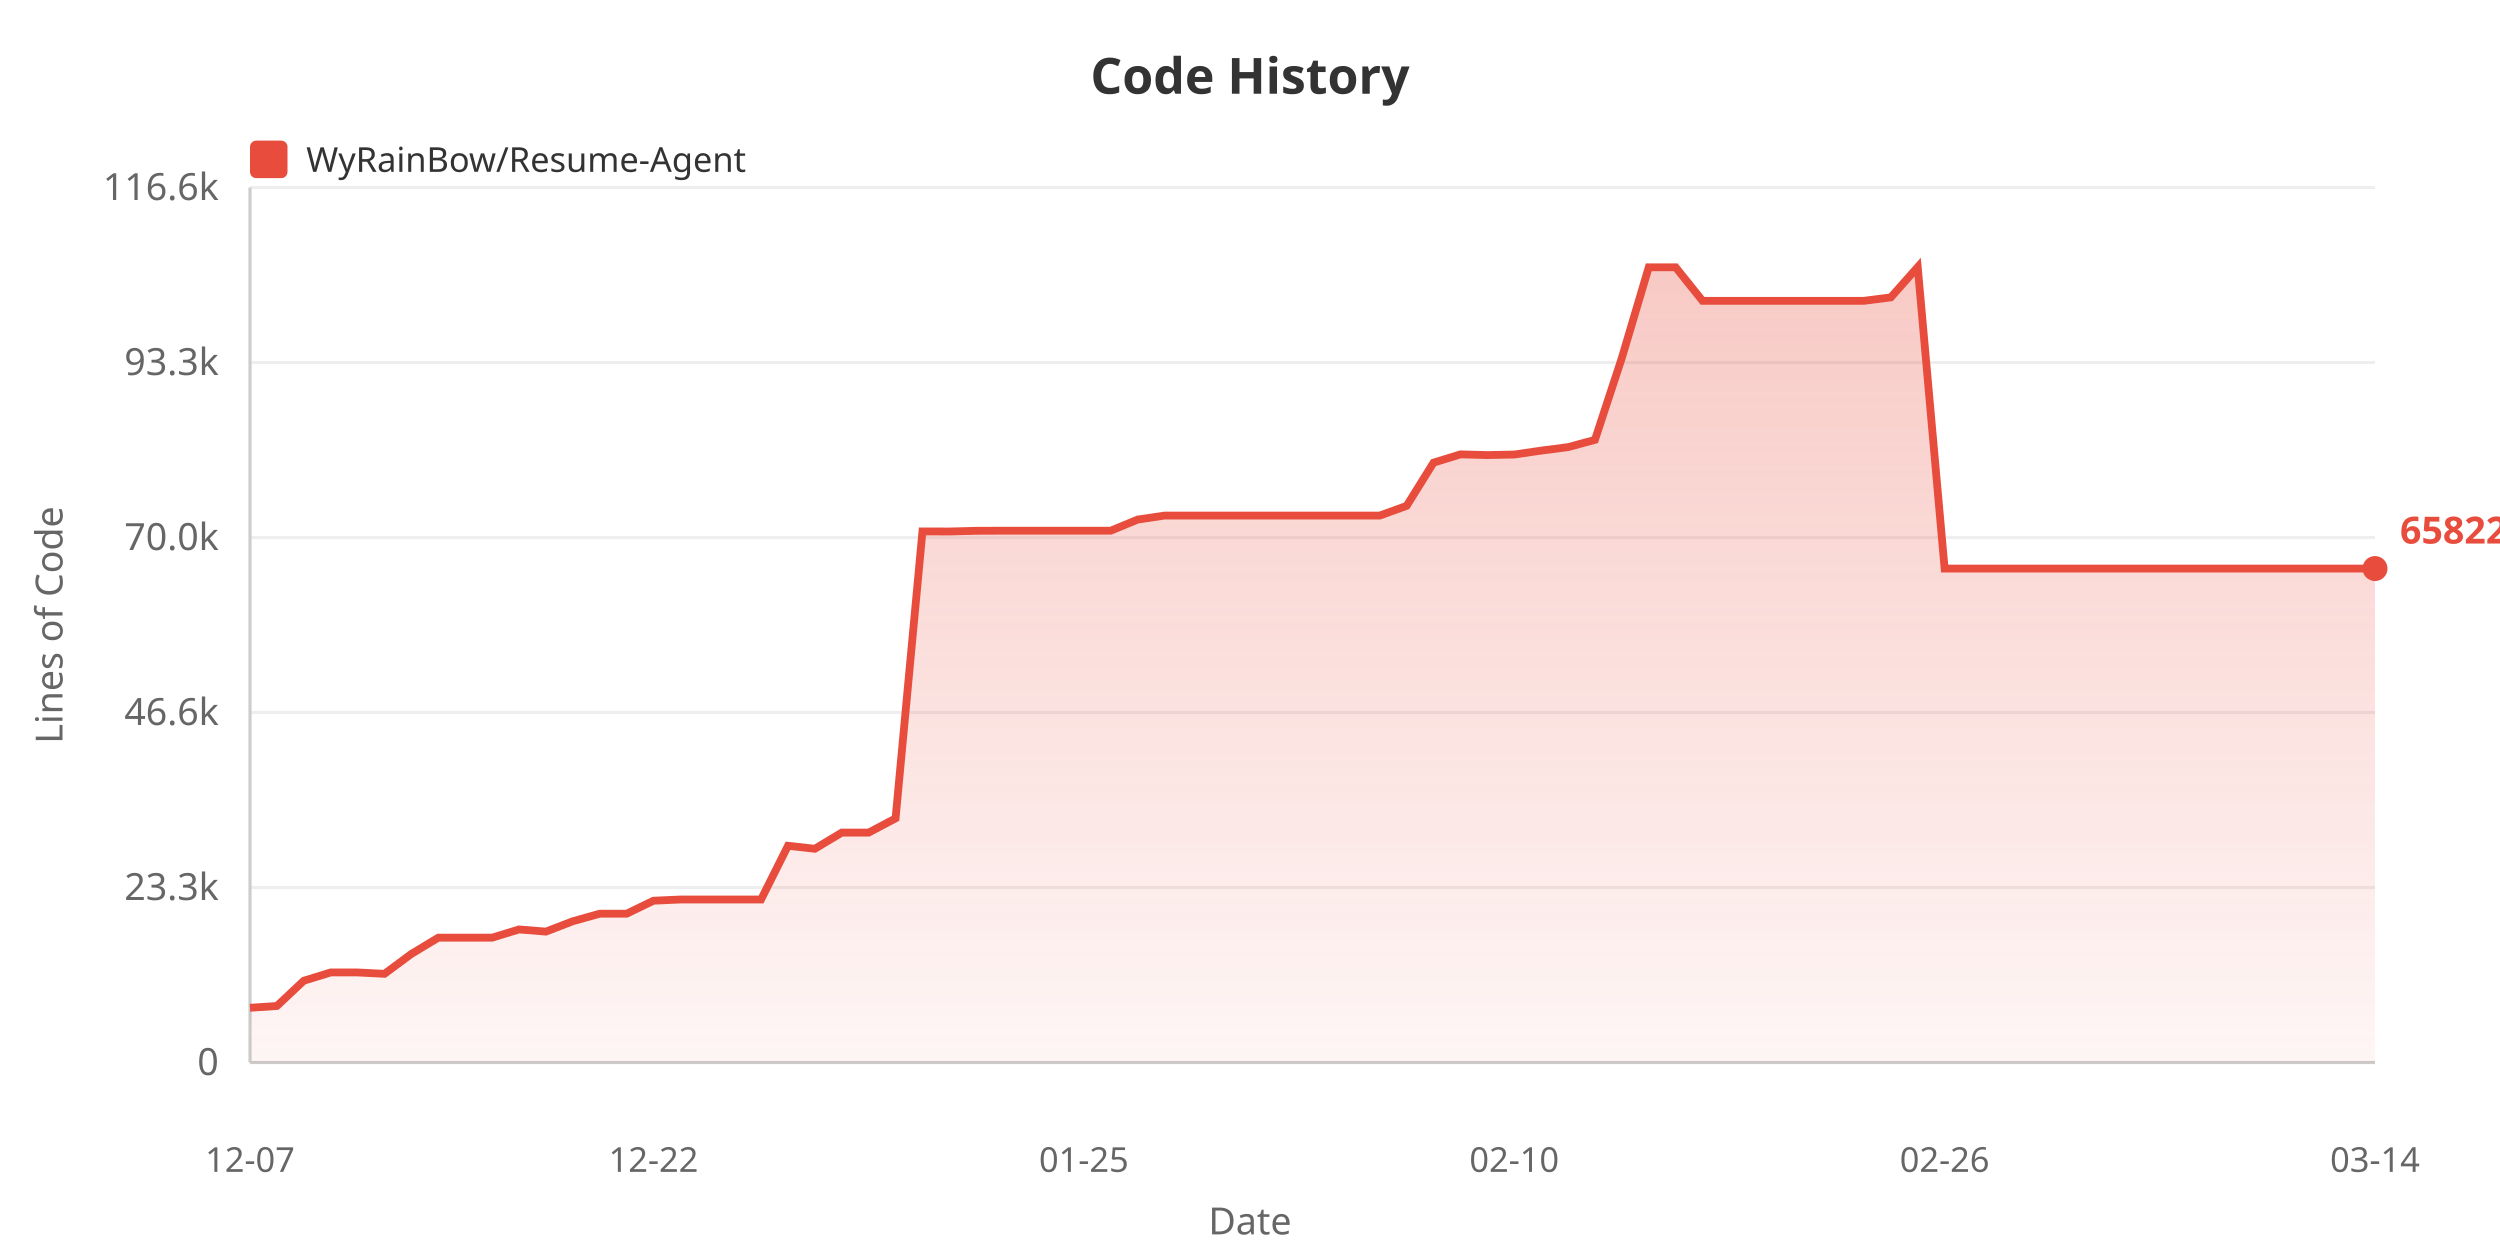
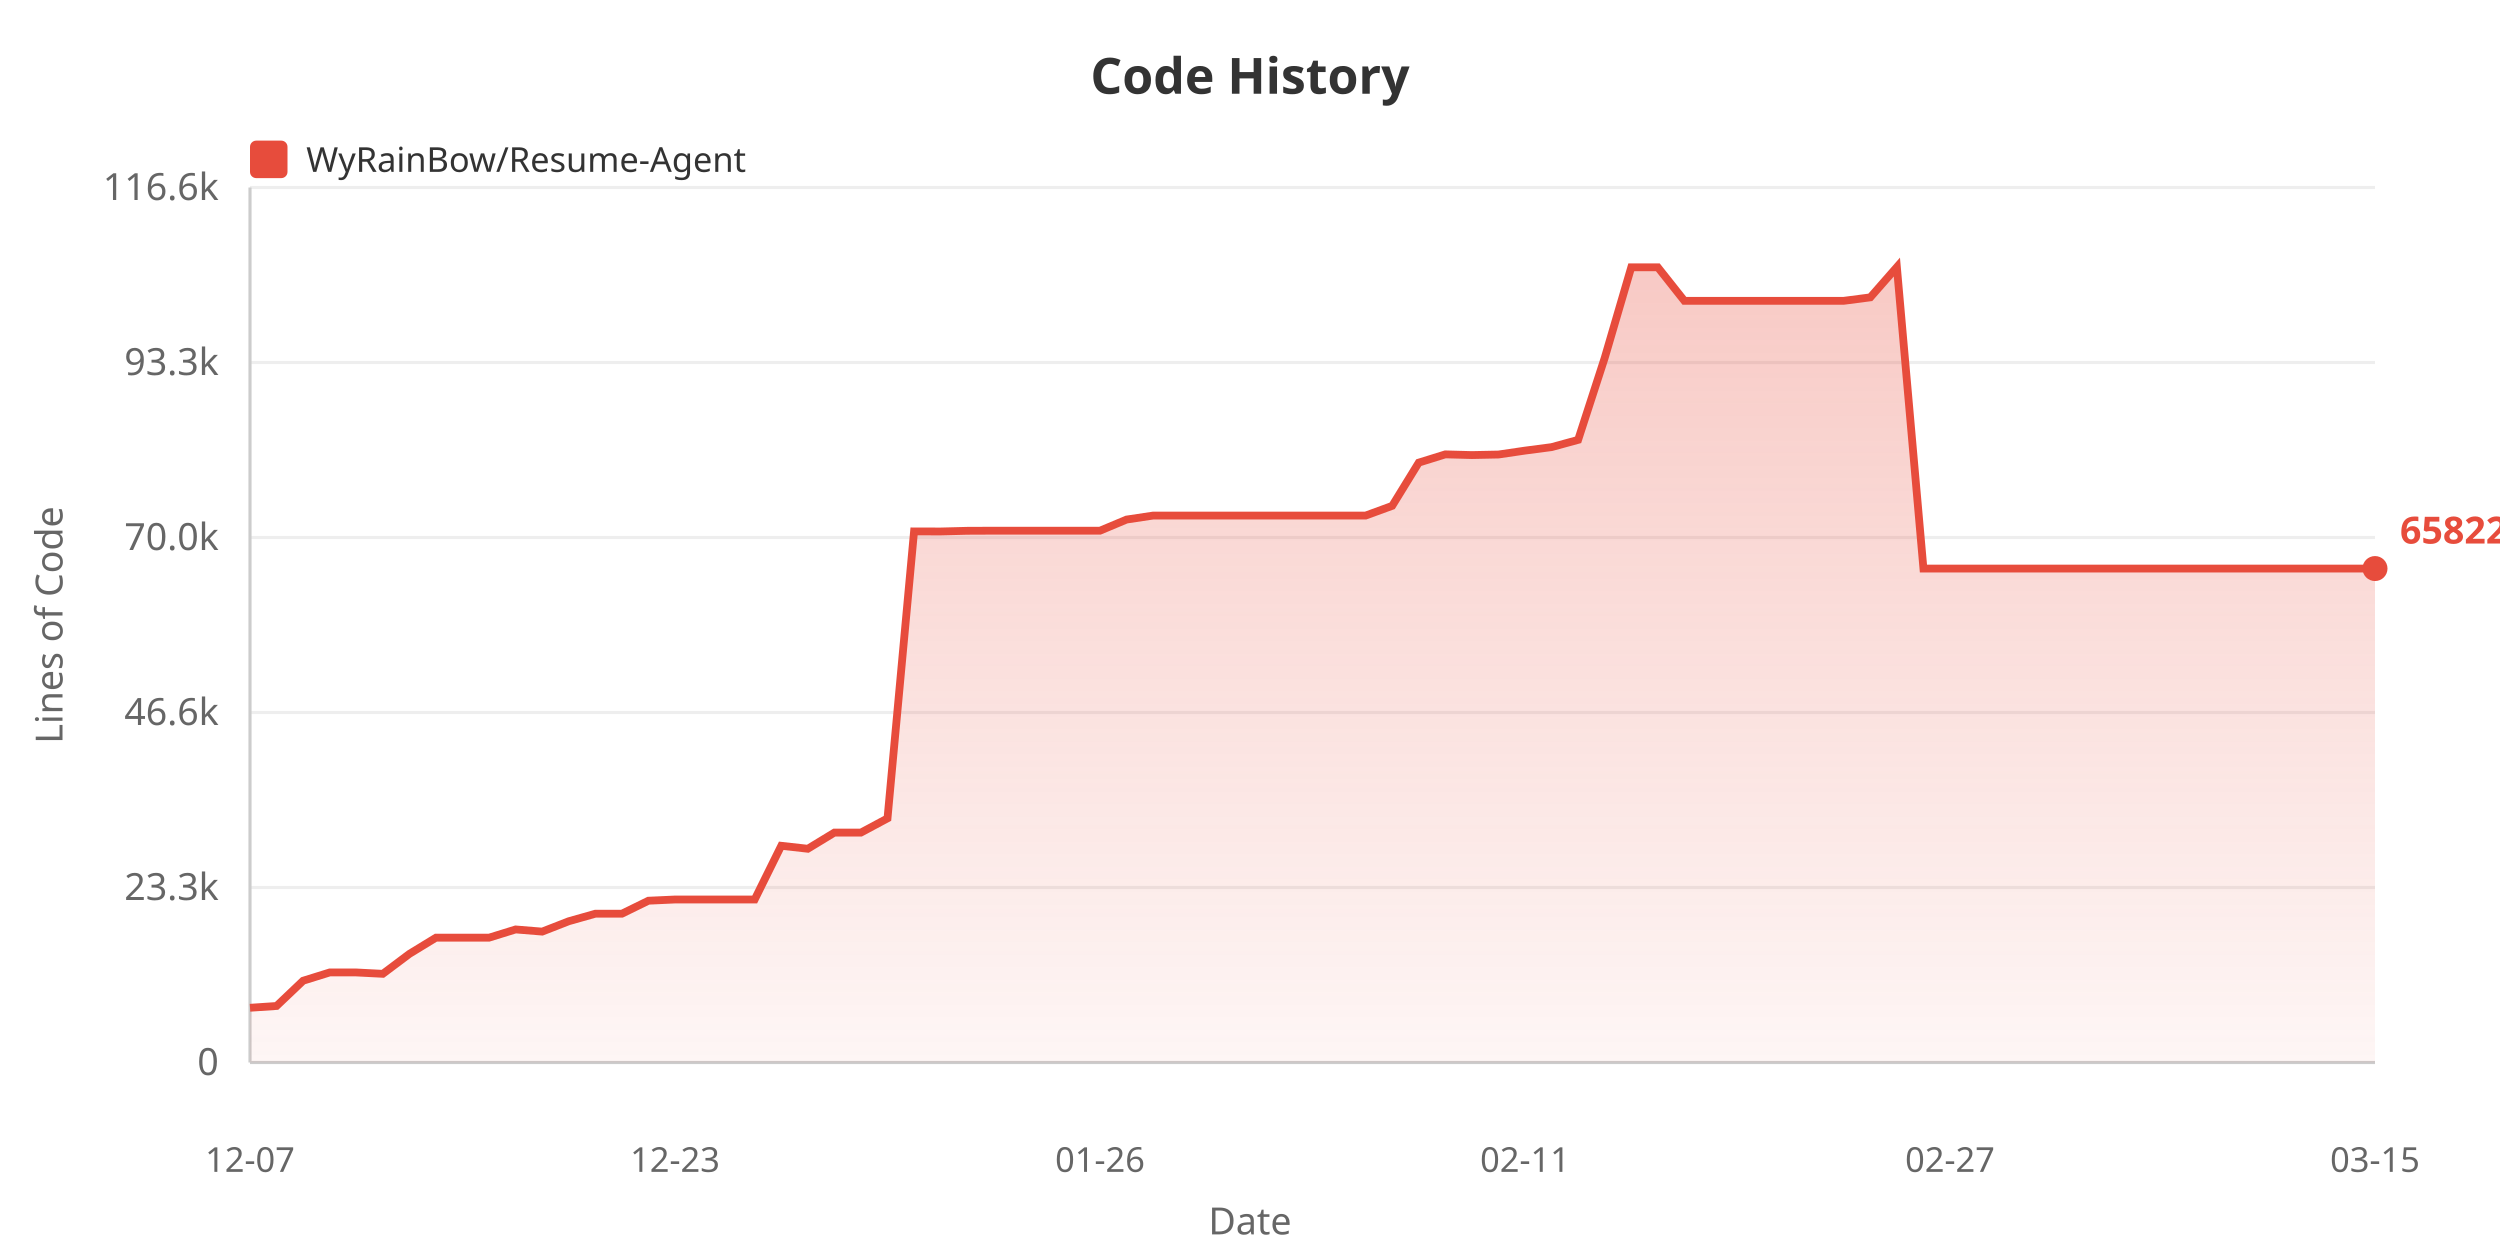
<svg xmlns="http://www.w3.org/2000/svg" width="800" height="400">
  <defs>
    <linearGradient id="areaGrad" x1="0%" y1="0%" x2="0%" y2="100%">
      <stop offset="0%" style="stop-color:#e74c3c;stop-opacity:0.3" />
      <stop offset="100%" style="stop-color:#e74c3c;stop-opacity:0.05" />
    </linearGradient>
  </defs>
  <rect width="100%" height="100%" fill="#ffffff" />
  <text x="400" y="30" fill="#333" font-size="16" font-weight="bold" text-anchor="middle" font-family="sans-serif">Code History</text>
  <rect x="80" y="45" width="12" height="12" fill="#e74c3c" rx="2" />
  <text x="98" y="55" fill="#333" font-size="11" font-family="sans-serif">WyRainBow/Resume-Agent</text>
  <text x="20" y="200" fill="#666" font-size="12" text-anchor="middle" font-family="sans-serif" transform="rotate(-90, 20, 200)">Lines of Code</text>
  <text x="70" y="344.0" fill="#666" font-size="12" text-anchor="end" font-family="sans-serif">0</text>
  <line x1="80" y1="340.0" x2="760" y2="340.0" stroke="#eee" stroke-width="1" />
  <text x="70" y="288.0" fill="#666" font-size="12" text-anchor="end" font-family="sans-serif">23.3k</text>
  <line x1="80" y1="284.0" x2="760" y2="284.0" stroke="#eee" stroke-width="1" />
  <text x="70" y="232.0" fill="#666" font-size="12" text-anchor="end" font-family="sans-serif">46.6k</text>
  <line x1="80" y1="228.0" x2="760" y2="228.0" stroke="#eee" stroke-width="1" />
  <text x="70" y="176.0" fill="#666" font-size="12" text-anchor="end" font-family="sans-serif">70.0k</text>
  <line x1="80" y1="172.0" x2="760" y2="172.0" stroke="#eee" stroke-width="1" />
  <text x="70" y="120.0" fill="#666" font-size="12" text-anchor="end" font-family="sans-serif">93.3k</text>
  <line x1="80" y1="116.0" x2="760" y2="116.0" stroke="#eee" stroke-width="1" />
  <text x="70" y="64.0" fill="#666" font-size="12" text-anchor="end" font-family="sans-serif">116.6k</text>
  <line x1="80" y1="60.0" x2="760" y2="60.0" stroke="#eee" stroke-width="1" />
  <line x1="80" y1="60" x2="80" y2="340" stroke="#ccc" stroke-width="1" />
  <line x1="80" y1="340" x2="760" y2="340" stroke="#ccc" stroke-width="1" />
-   <polygon points="80,340 80.0,322.487 88.608,321.913 97.215,313.835 105.823,311.186 114.43,311.186 123.038,311.623 131.646,305.245 140.253,300.054 148.861,300.054 157.468,300.054 166.076,297.422 174.684,298.116 183.291,294.797 191.899,292.391 200.506,292.391 209.114,288.227 217.722,287.84 226.329,287.84 234.937,287.84 243.544,287.84 252.152,270.651 260.759,271.605 269.367,266.43 277.975,266.43 286.582,261.872 295.19,170.052 303.797,170.076 312.405,169.857 321.013,169.821 329.62,169.821 338.228,169.821 346.835,169.821 355.443,169.821 364.051,166.258 372.658,164.98 381.266,164.98 389.873,164.98 398.481,164.98 407.089,164.98 415.696,164.98 424.304,164.98 432.911,164.98 441.519,164.98 450.127,161.87 458.734,148.041 467.342,145.397 475.949,145.623 484.557,145.447 493.165,144.196 501.772,143.08 510.38,140.755 518.987,114.547 527.595,85.546 536.203,85.534 544.81,96.261 553.418,96.261 562.025,96.261 570.633,96.261 579.241,96.261 587.848,96.261 596.456,96.261 605.063,95.154 613.671,85.455 622.278,181.938 630.886,181.938 639.494,181.938 648.101,181.938 656.709,181.938 665.316,181.938 673.924,181.938 682.532,181.938 691.139,181.938 699.747,181.938 708.354,181.938 716.962,181.938 725.57,181.938 734.177,181.938 742.785,181.938 751.392,181.938 760.0,181.938 760.0,340" fill="url(#areaGrad)" />
-   <polyline points="80.0,322.487 88.608,321.913 97.215,313.835 105.823,311.186 114.43,311.186 123.038,311.623 131.646,305.245 140.253,300.054 148.861,300.054 157.468,300.054 166.076,297.422 174.684,298.116 183.291,294.797 191.899,292.391 200.506,292.391 209.114,288.227 217.722,287.84 226.329,287.84 234.937,287.84 243.544,287.84 252.152,270.651 260.759,271.605 269.367,266.43 277.975,266.43 286.582,261.872 295.19,170.052 303.797,170.076 312.405,169.857 321.013,169.821 329.62,169.821 338.228,169.821 346.835,169.821 355.443,169.821 364.051,166.258 372.658,164.98 381.266,164.98 389.873,164.98 398.481,164.98 407.089,164.98 415.696,164.98 424.304,164.98 432.911,164.98 441.519,164.98 450.127,161.87 458.734,148.041 467.342,145.397 475.949,145.623 484.557,145.447 493.165,144.196 501.772,143.08 510.38,140.755 518.987,114.547 527.595,85.546 536.203,85.534 544.81,96.261 553.418,96.261 562.025,96.261 570.633,96.261 579.241,96.261 587.848,96.261 596.456,96.261 605.063,95.154 613.671,85.455 622.278,181.938 630.886,181.938 639.494,181.938 648.101,181.938 656.709,181.938 665.316,181.938 673.924,181.938 682.532,181.938 691.139,181.938 699.747,181.938 708.354,181.938 716.962,181.938 725.57,181.938 734.177,181.938 742.785,181.938 751.392,181.938 760.0,181.938" fill="none" stroke="#e74c3c" stroke-width="2.5" />
+   <polygon points="80,340 80.0,322.487 88.5,321.913 97.0,313.835 105.5,311.186 114.0,311.186 122.5,311.623 131.0,305.245 139.5,300.054 148.0,300.054 156.5,300.054 165.0,297.422 173.5,298.116 182.0,294.797 190.5,292.391 199.0,292.391 207.5,288.227 216.0,287.84 224.5,287.84 233.0,287.84 241.5,287.84 250.0,270.651 258.5,271.605 267.0,266.43 275.5,266.43 284.0,261.872 292.5,170.052 301.0,170.076 309.5,169.857 318.0,169.821 326.5,169.821 335.0,169.821 343.5,169.821 352.0,169.821 360.5,166.258 369.0,164.98 377.5,164.98 386.0,164.98 394.5,164.98 403.0,164.98 411.5,164.98 420.0,164.98 428.5,164.98 437.0,164.98 445.5,161.87 454,148.041 462.5,145.397 471,145.623 479.5,145.447 488.0,144.196 496.5,143.08 505.0,140.755 513.5,114.547 522.0,85.546 530.5,85.534 539.0,96.261 547.5,96.261 556.0,96.261 564.5,96.261 573.0,96.261 581.5,96.261 590.0,96.261 598.5,95.154 607.0,85.455 615.5,181.938 624.0,181.938 632.5,181.938 641.0,181.938 649.5,181.938 658.0,181.938 666.5,181.938 675.0,181.938 683.5,181.938 692.0,181.938 700.5,181.938 709.0,181.938 717.5,181.938 726.0,181.938 734.5,181.938 743.0,181.938 751.5,181.938 760.0,181.938 760.0,340" fill="url(#areaGrad)" />
+   <polyline points="80.0,322.487 88.5,321.913 97.0,313.835 105.5,311.186 114.0,311.186 122.5,311.623 131.0,305.245 139.5,300.054 148.0,300.054 156.5,300.054 165.0,297.422 173.5,298.116 182.0,294.797 190.5,292.391 199.0,292.391 207.5,288.227 216.0,287.84 224.5,287.84 233.0,287.84 241.5,287.84 250.0,270.651 258.5,271.605 267.0,266.43 275.5,266.43 284.0,261.872 292.5,170.052 301.0,170.076 309.5,169.857 318.0,169.821 326.5,169.821 335.0,169.821 343.5,169.821 352.0,169.821 360.5,166.258 369.0,164.98 377.5,164.98 386.0,164.98 394.5,164.98 403.0,164.98 411.5,164.98 420.0,164.98 428.5,164.98 437.0,164.98 445.5,161.87 454,148.041 462.5,145.397 471,145.623 479.5,145.447 488.0,144.196 496.5,143.08 505.0,140.755 513.5,114.547 522.0,85.546 530.5,85.534 539.0,96.261 547.5,96.261 556.0,96.261 564.5,96.261 573.0,96.261 581.5,96.261 590.0,96.261 598.5,95.154 607.0,85.455 615.5,181.938 624.0,181.938 632.5,181.938 641.0,181.938 649.5,181.938 658.0,181.938 666.5,181.938 675.0,181.938 683.5,181.938 692.0,181.938 700.5,181.938 709.0,181.938 717.5,181.938 726.0,181.938 734.5,181.938 743.0,181.938 751.5,181.938 760.0,181.938" fill="none" stroke="#e74c3c" stroke-width="2.5" />
  <text x="80.0" y="375" fill="#666" font-size="11" text-anchor="middle" font-family="sans-serif">12-07</text>
-   <text x="209.114" y="375" fill="#666" font-size="11" text-anchor="middle" font-family="sans-serif">12-22</text>
-   <text x="346.835" y="375" fill="#666" font-size="11" text-anchor="middle" font-family="sans-serif">01-25</text>
-   <text x="484.557" y="375" fill="#666" font-size="11" text-anchor="middle" font-family="sans-serif">02-10</text>
-   <text x="622.278" y="375" fill="#666" font-size="11" text-anchor="middle" font-family="sans-serif">02-26</text>
-   <text x="760.0" y="375" fill="#666" font-size="11" text-anchor="middle" font-family="sans-serif">03-14</text>
+   <text x="216.0" y="375" fill="#666" font-size="11" text-anchor="middle" font-family="sans-serif">12-23</text>
+   <text x="352.0" y="375" fill="#666" font-size="11" text-anchor="middle" font-family="sans-serif">01-26</text>
+   <text x="488.0" y="375" fill="#666" font-size="11" text-anchor="middle" font-family="sans-serif">02-11</text>
+   <text x="624.0" y="375" fill="#666" font-size="11" text-anchor="middle" font-family="sans-serif">02-27</text>
+   <text x="760.0" y="375" fill="#666" font-size="11" text-anchor="middle" font-family="sans-serif">03-15</text>
  <text x="400" y="395" fill="#666" font-size="12" text-anchor="middle" font-family="sans-serif">Date</text>
  <circle cx="760.0" cy="181.938" r="4" fill="#e74c3c" />
  <text x="768.0" y="173.938" fill="#e74c3c" font-size="12" font-weight="bold" font-family="sans-serif">65822</text>
</svg>
